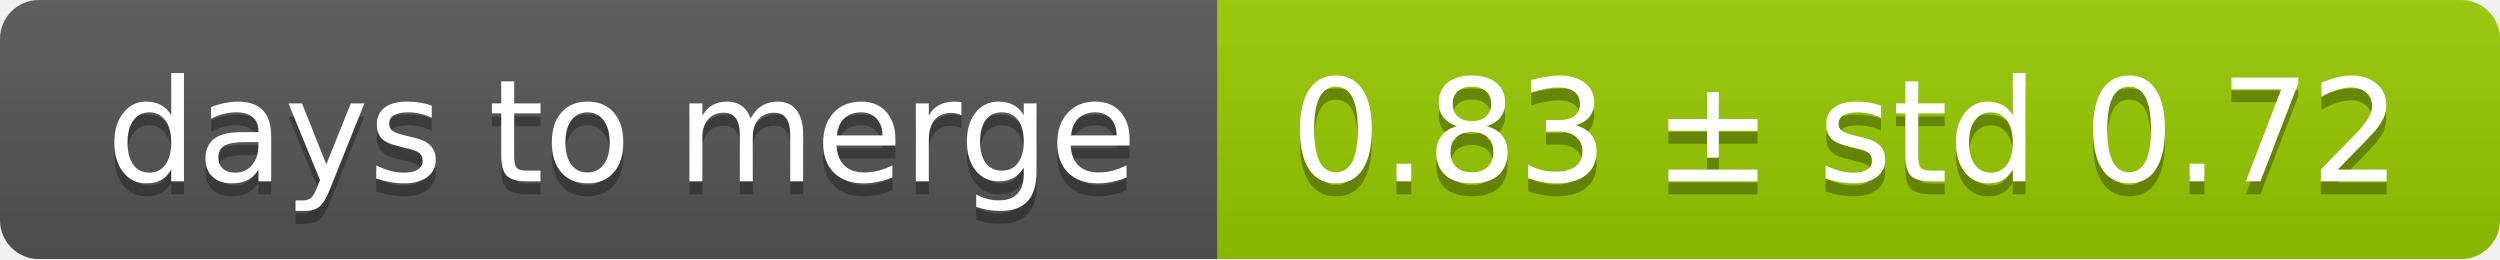
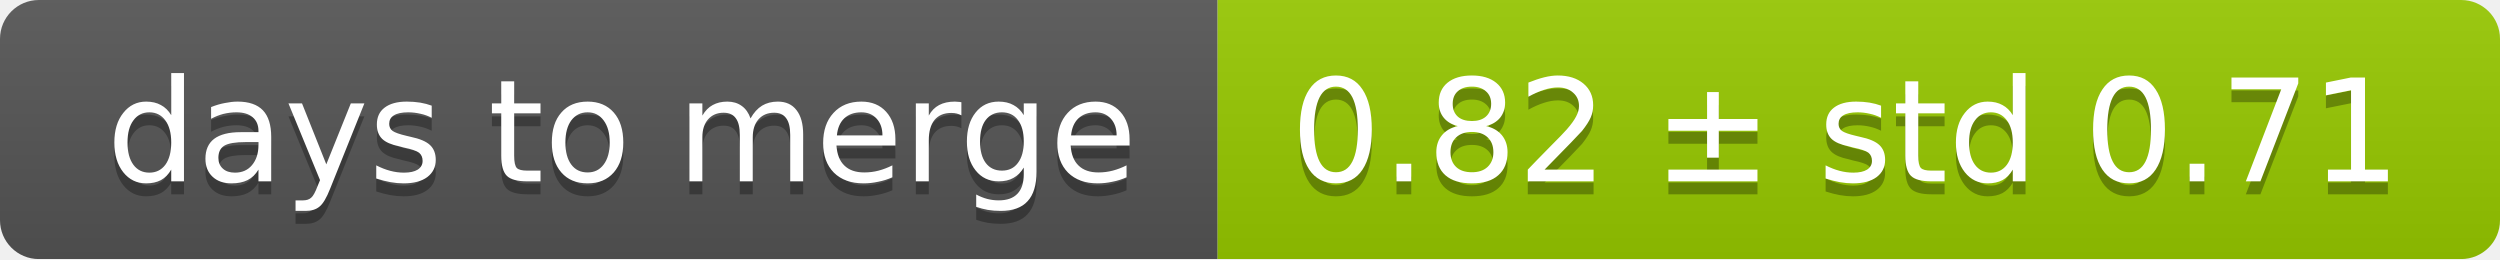
<svg xmlns="http://www.w3.org/2000/svg" width="193" height="20">
  <linearGradient id="smooth" x2="0" y2="100%">
    <stop offset="0" stop-color="#bbb" stop-opacity=".1" />
    <stop offset="1" stop-opacity=".1" />
  </linearGradient>
  <mask id="round">
    <rect width="193" height="20" rx="3" fill="#fff" />
  </mask>
  <g mask="url(#round)">
    <rect width="94" height="20" fill="#555" />
    <rect x="94" width="99" height="20" fill="#97ca00" />
    <rect width="193" height="20" fill="url(#smooth)" />
  </g>
  <g fill="#fff" text-anchor="middle" font-family="DejaVu Sans,Verdana,Geneva,sans-serif" font-size="11">
    <text x="48" y="15" fill="#010101" fill-opacity=".3">days to merge</text>
    <text x="48" y="14">days to merge</text>
-     <text x="142.5" y="15" fill="#010101" fill-opacity=".3">0.83 ± std 0.72</text>
-     <text x="142.5" y="14">0.83 ± std 0.72</text>
+     <text x="142.5" y="15" fill="#010101" fill-opacity=".3">0.82 ± std 0.71</text>
+     <text x="142.5" y="14">0.82 ± std 0.71</text>
  </g>
</svg>
